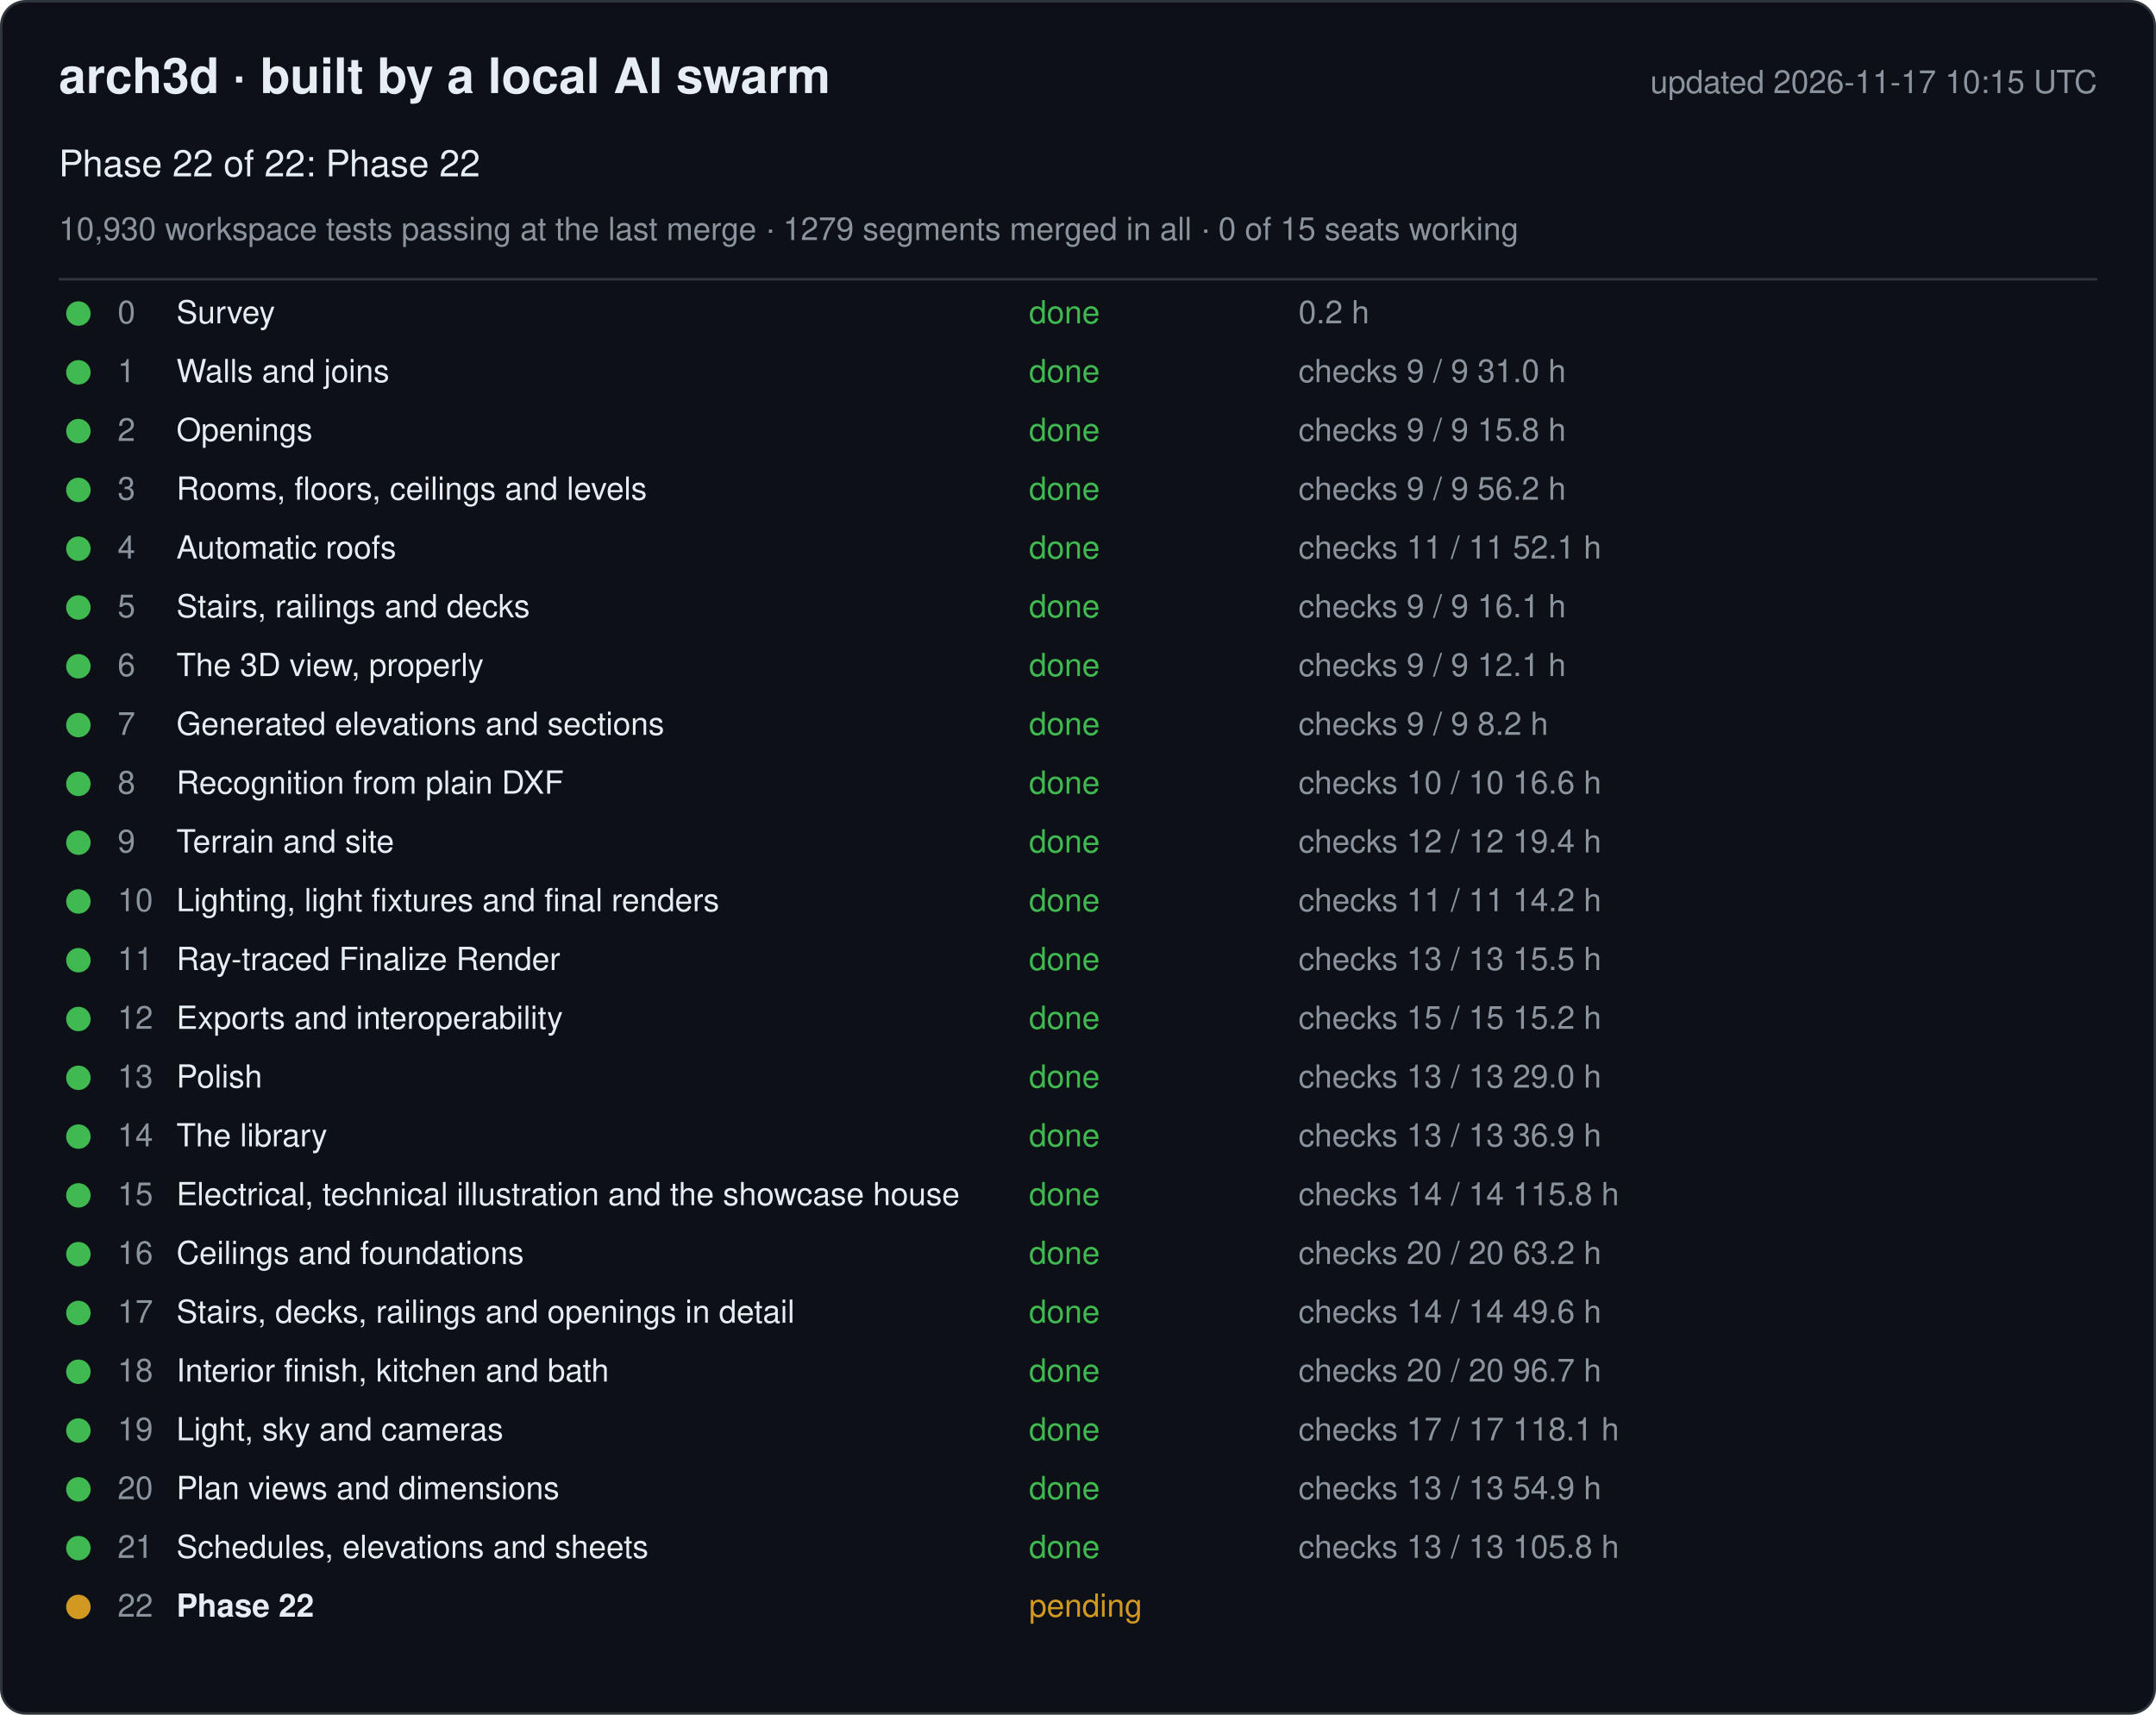
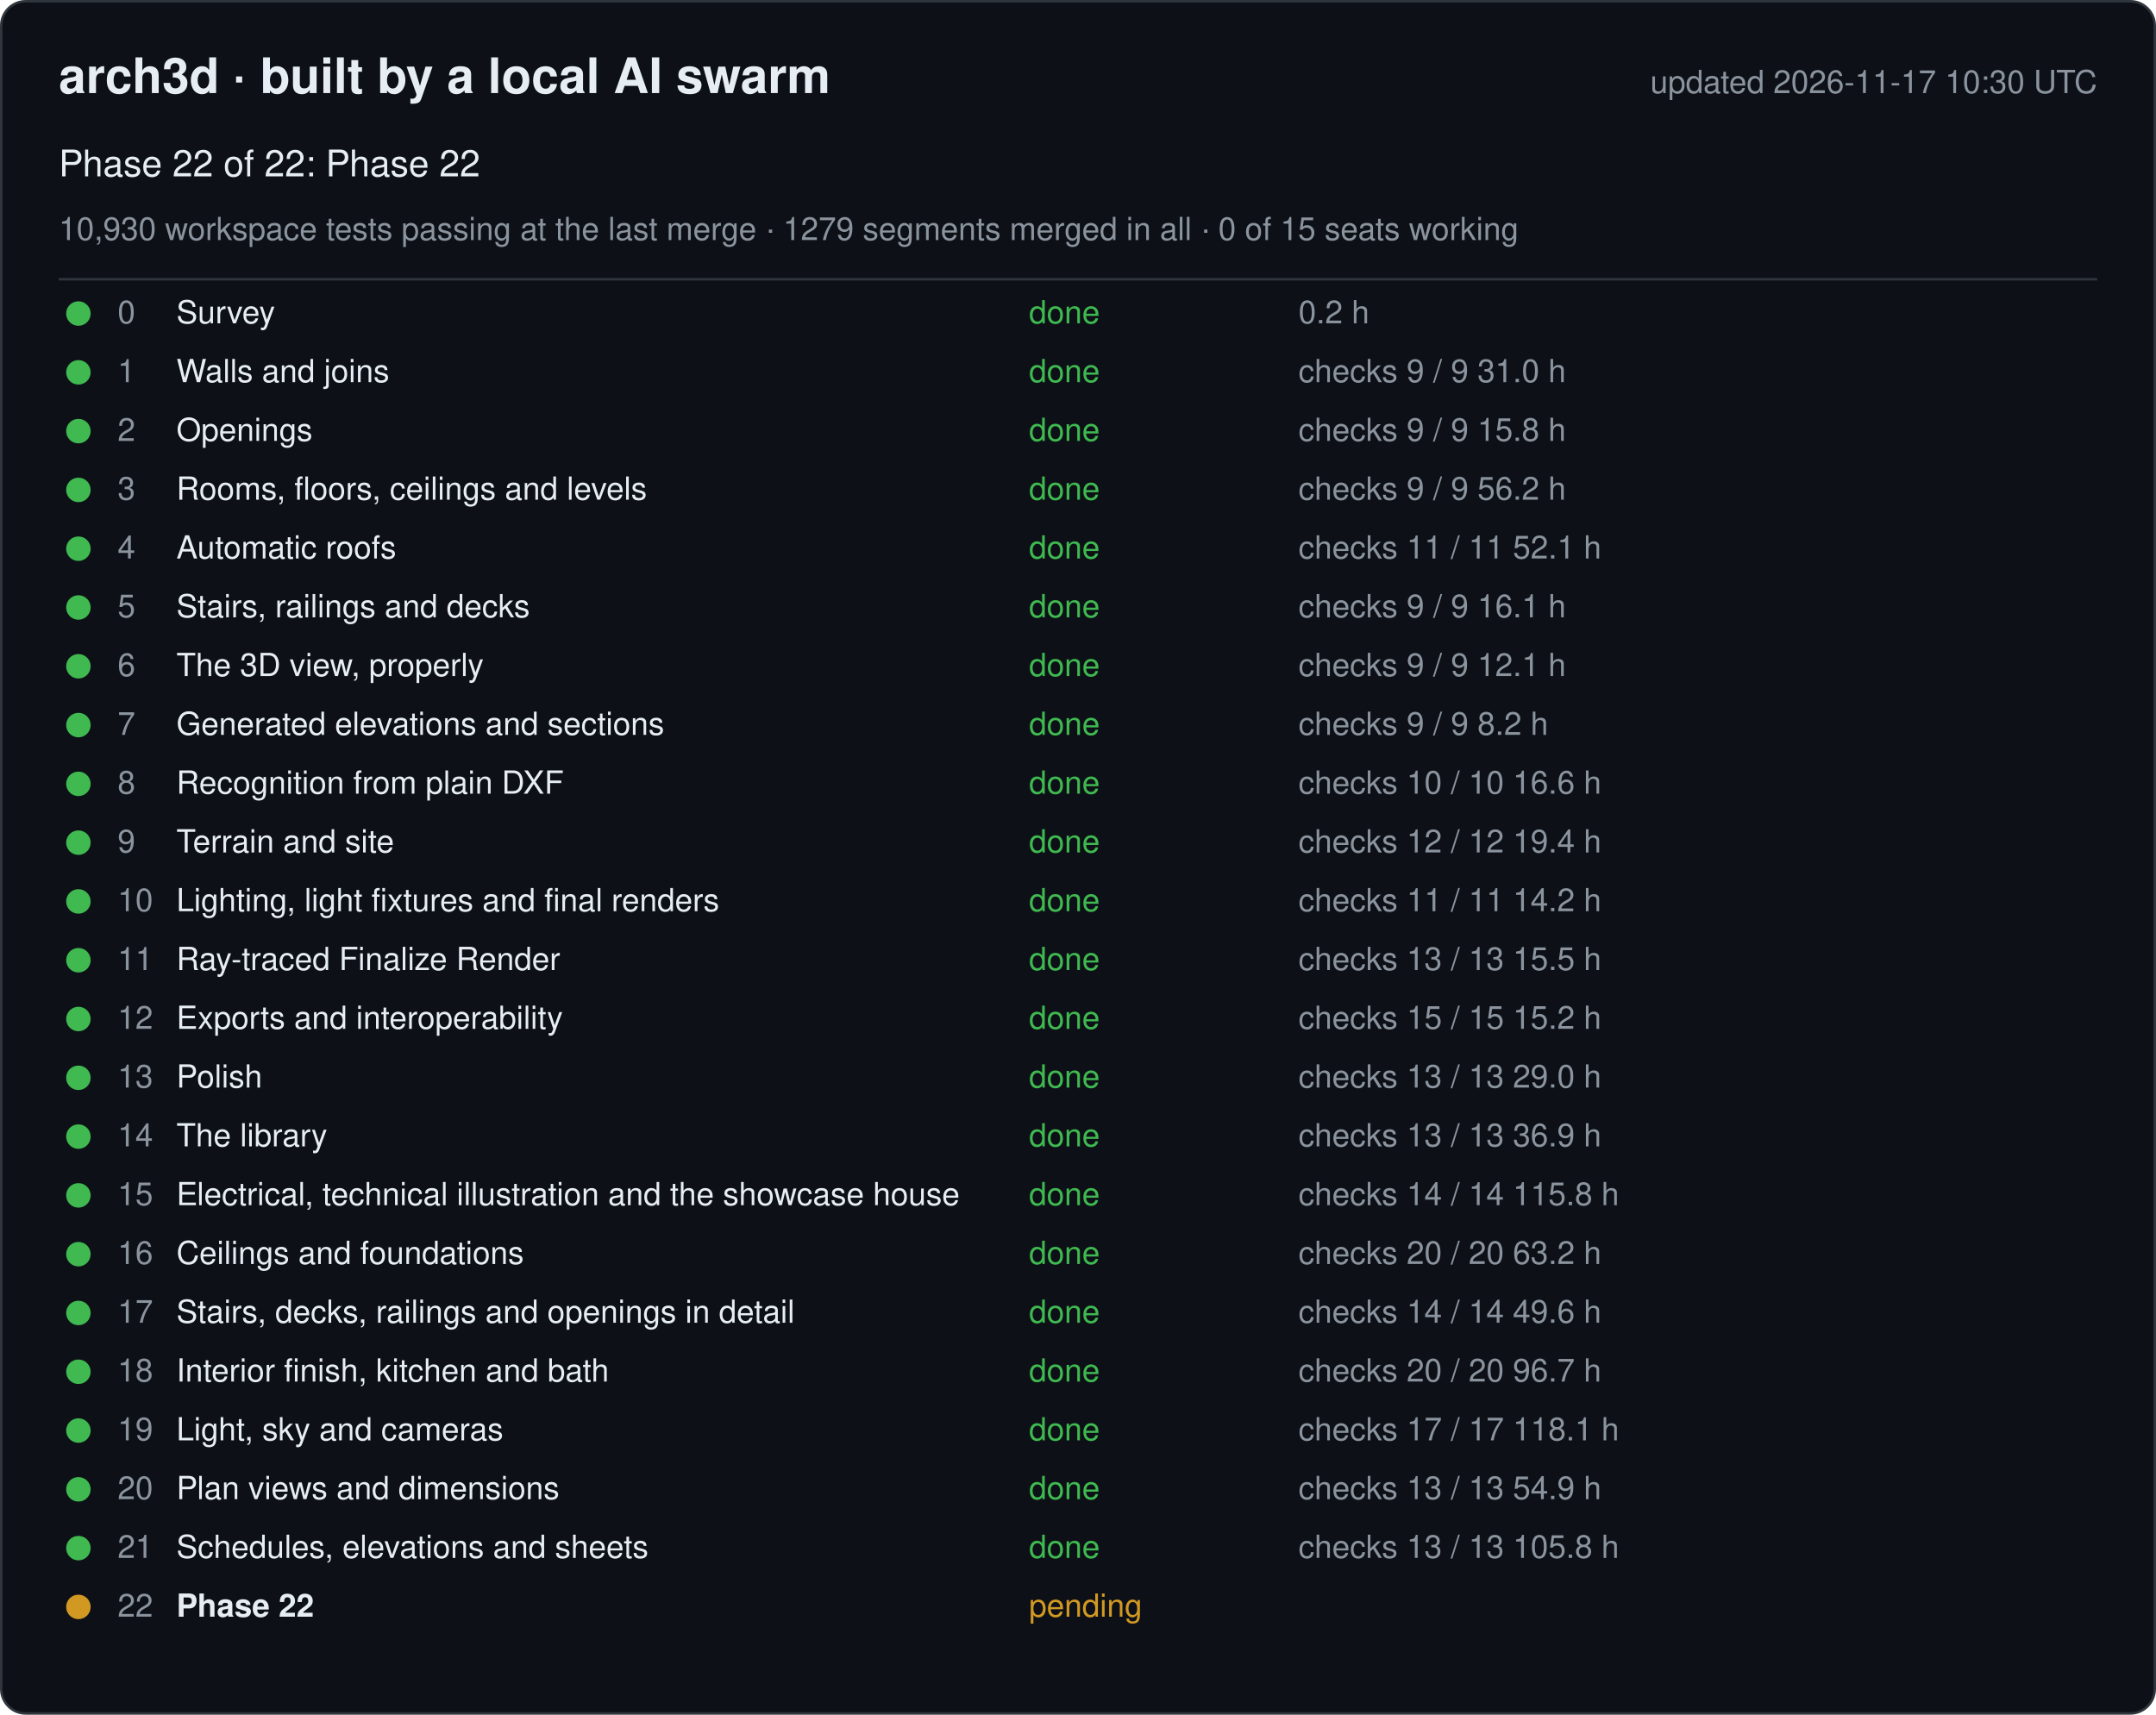
<svg xmlns="http://www.w3.org/2000/svg" width="880" height="700" viewBox="0 0 880 700" font-family="-apple-system, Segoe UI, Helvetica, Arial, sans-serif">
  <rect x="0.5" y="0.5" width="879" height="699" rx="10" fill="#0d1117" stroke="#30363d" />
  <text x="24" y="38" font-size="20" font-weight="600" fill="#e6edf3">arch3d · built by a local AI swarm</text>
-   <text x="856" y="38" font-size="13" fill="#8b949e" text-anchor="end">updated 2026-11-17 10:15 UTC</text>
+   <text x="856" y="38" font-size="13" fill="#8b949e" text-anchor="end">updated 2026-11-17 10:30 UTC</text>
  <text x="24" y="72" font-size="15" fill="#e6edf3">Phase 22 of 22: Phase 22</text>
  <text x="24" y="98" font-size="13" fill="#8b949e">10,930 workspace tests passing at the last merge · 1279 segments merged in all · 0 of 15 seats working</text>
  <line x1="24" y1="114" x2="856" y2="114" stroke="#30363d" />
  <g data-phase="0">
    <circle cx="32" cy="128" r="5" fill="#3fb950" />
    <text x="48" y="132" font-size="13" fill="#8b949e">0</text>
    <text x="72" y="132" font-size="13" fill="#e6edf3">Survey</text>
    <text x="420" y="132" font-size="13" fill="#3fb950">done</text>
    <text x="530" y="132" font-size="13" fill="#8b949e">0.2 h</text>
  </g>
  <g data-phase="1">
    <circle cx="32" cy="152" r="5" fill="#3fb950" />
    <text x="48" y="156" font-size="13" fill="#8b949e">1</text>
    <text x="72" y="156" font-size="13" fill="#e6edf3">Walls and joins</text>
    <text x="420" y="156" font-size="13" fill="#3fb950">done</text>
    <text x="530" y="156" font-size="13" fill="#8b949e">checks 9 / 9   31.0 h</text>
  </g>
  <g data-phase="2">
    <circle cx="32" cy="176" r="5" fill="#3fb950" />
    <text x="48" y="180" font-size="13" fill="#8b949e">2</text>
    <text x="72" y="180" font-size="13" fill="#e6edf3">Openings</text>
    <text x="420" y="180" font-size="13" fill="#3fb950">done</text>
    <text x="530" y="180" font-size="13" fill="#8b949e">checks 9 / 9   15.8 h</text>
  </g>
  <g data-phase="3">
    <circle cx="32" cy="200" r="5" fill="#3fb950" />
    <text x="48" y="204" font-size="13" fill="#8b949e">3</text>
    <text x="72" y="204" font-size="13" fill="#e6edf3">Rooms, floors, ceilings and levels</text>
    <text x="420" y="204" font-size="13" fill="#3fb950">done</text>
    <text x="530" y="204" font-size="13" fill="#8b949e">checks 9 / 9   56.2 h</text>
  </g>
  <g data-phase="4">
    <circle cx="32" cy="224" r="5" fill="#3fb950" />
    <text x="48" y="228" font-size="13" fill="#8b949e">4</text>
    <text x="72" y="228" font-size="13" fill="#e6edf3">Automatic roofs</text>
    <text x="420" y="228" font-size="13" fill="#3fb950">done</text>
    <text x="530" y="228" font-size="13" fill="#8b949e">checks 11 / 11   52.1 h</text>
  </g>
  <g data-phase="5">
    <circle cx="32" cy="248" r="5" fill="#3fb950" />
    <text x="48" y="252" font-size="13" fill="#8b949e">5</text>
    <text x="72" y="252" font-size="13" fill="#e6edf3">Stairs, railings and decks</text>
    <text x="420" y="252" font-size="13" fill="#3fb950">done</text>
    <text x="530" y="252" font-size="13" fill="#8b949e">checks 9 / 9   16.1 h</text>
  </g>
  <g data-phase="6">
    <circle cx="32" cy="272" r="5" fill="#3fb950" />
    <text x="48" y="276" font-size="13" fill="#8b949e">6</text>
    <text x="72" y="276" font-size="13" fill="#e6edf3">The 3D view, properly</text>
    <text x="420" y="276" font-size="13" fill="#3fb950">done</text>
    <text x="530" y="276" font-size="13" fill="#8b949e">checks 9 / 9   12.1 h</text>
  </g>
  <g data-phase="7">
    <circle cx="32" cy="296" r="5" fill="#3fb950" />
    <text x="48" y="300" font-size="13" fill="#8b949e">7</text>
    <text x="72" y="300" font-size="13" fill="#e6edf3">Generated elevations and sections</text>
    <text x="420" y="300" font-size="13" fill="#3fb950">done</text>
    <text x="530" y="300" font-size="13" fill="#8b949e">checks 9 / 9   8.2 h</text>
  </g>
  <g data-phase="8">
    <circle cx="32" cy="320" r="5" fill="#3fb950" />
    <text x="48" y="324" font-size="13" fill="#8b949e">8</text>
    <text x="72" y="324" font-size="13" fill="#e6edf3">Recognition from plain DXF</text>
    <text x="420" y="324" font-size="13" fill="#3fb950">done</text>
    <text x="530" y="324" font-size="13" fill="#8b949e">checks 10 / 10   16.6 h</text>
  </g>
  <g data-phase="9">
    <circle cx="32" cy="344" r="5" fill="#3fb950" />
    <text x="48" y="348" font-size="13" fill="#8b949e">9</text>
    <text x="72" y="348" font-size="13" fill="#e6edf3">Terrain and site</text>
    <text x="420" y="348" font-size="13" fill="#3fb950">done</text>
    <text x="530" y="348" font-size="13" fill="#8b949e">checks 12 / 12   19.4 h</text>
  </g>
  <g data-phase="10">
    <circle cx="32" cy="368" r="5" fill="#3fb950" />
    <text x="48" y="372" font-size="13" fill="#8b949e">10</text>
    <text x="72" y="372" font-size="13" fill="#e6edf3">Lighting, light fixtures and final renders</text>
    <text x="420" y="372" font-size="13" fill="#3fb950">done</text>
    <text x="530" y="372" font-size="13" fill="#8b949e">checks 11 / 11   14.2 h</text>
  </g>
  <g data-phase="11">
    <circle cx="32" cy="392" r="5" fill="#3fb950" />
    <text x="48" y="396" font-size="13" fill="#8b949e">11</text>
    <text x="72" y="396" font-size="13" fill="#e6edf3">Ray-traced Finalize Render</text>
    <text x="420" y="396" font-size="13" fill="#3fb950">done</text>
    <text x="530" y="396" font-size="13" fill="#8b949e">checks 13 / 13   15.5 h</text>
  </g>
  <g data-phase="12">
    <circle cx="32" cy="416" r="5" fill="#3fb950" />
    <text x="48" y="420" font-size="13" fill="#8b949e">12</text>
    <text x="72" y="420" font-size="13" fill="#e6edf3">Exports and interoperability</text>
    <text x="420" y="420" font-size="13" fill="#3fb950">done</text>
    <text x="530" y="420" font-size="13" fill="#8b949e">checks 15 / 15   15.2 h</text>
  </g>
  <g data-phase="13">
    <circle cx="32" cy="440" r="5" fill="#3fb950" />
    <text x="48" y="444" font-size="13" fill="#8b949e">13</text>
    <text x="72" y="444" font-size="13" fill="#e6edf3">Polish</text>
    <text x="420" y="444" font-size="13" fill="#3fb950">done</text>
    <text x="530" y="444" font-size="13" fill="#8b949e">checks 13 / 13   29.0 h</text>
  </g>
  <g data-phase="14">
    <circle cx="32" cy="464" r="5" fill="#3fb950" />
    <text x="48" y="468" font-size="13" fill="#8b949e">14</text>
    <text x="72" y="468" font-size="13" fill="#e6edf3">The library</text>
    <text x="420" y="468" font-size="13" fill="#3fb950">done</text>
    <text x="530" y="468" font-size="13" fill="#8b949e">checks 13 / 13   36.9 h</text>
  </g>
  <g data-phase="15">
    <circle cx="32" cy="488" r="5" fill="#3fb950" />
    <text x="48" y="492" font-size="13" fill="#8b949e">15</text>
    <text x="72" y="492" font-size="13" fill="#e6edf3">Electrical, technical illustration and the showcase house</text>
    <text x="420" y="492" font-size="13" fill="#3fb950">done</text>
    <text x="530" y="492" font-size="13" fill="#8b949e">checks 14 / 14   115.8 h</text>
  </g>
  <g data-phase="16">
    <circle cx="32" cy="512" r="5" fill="#3fb950" />
    <text x="48" y="516" font-size="13" fill="#8b949e">16</text>
    <text x="72" y="516" font-size="13" fill="#e6edf3">Ceilings and foundations</text>
    <text x="420" y="516" font-size="13" fill="#3fb950">done</text>
    <text x="530" y="516" font-size="13" fill="#8b949e">checks 20 / 20   63.2 h</text>
  </g>
  <g data-phase="17">
    <circle cx="32" cy="536" r="5" fill="#3fb950" />
    <text x="48" y="540" font-size="13" fill="#8b949e">17</text>
    <text x="72" y="540" font-size="13" fill="#e6edf3">Stairs, decks, railings and openings in detail</text>
    <text x="420" y="540" font-size="13" fill="#3fb950">done</text>
    <text x="530" y="540" font-size="13" fill="#8b949e">checks 14 / 14   49.6 h</text>
  </g>
  <g data-phase="18">
    <circle cx="32" cy="560" r="5" fill="#3fb950" />
    <text x="48" y="564" font-size="13" fill="#8b949e">18</text>
    <text x="72" y="564" font-size="13" fill="#e6edf3">Interior finish, kitchen and bath</text>
    <text x="420" y="564" font-size="13" fill="#3fb950">done</text>
    <text x="530" y="564" font-size="13" fill="#8b949e">checks 20 / 20   96.7 h</text>
  </g>
  <g data-phase="19">
    <circle cx="32" cy="584" r="5" fill="#3fb950" />
    <text x="48" y="588" font-size="13" fill="#8b949e">19</text>
    <text x="72" y="588" font-size="13" fill="#e6edf3">Light, sky and cameras</text>
    <text x="420" y="588" font-size="13" fill="#3fb950">done</text>
    <text x="530" y="588" font-size="13" fill="#8b949e">checks 17 / 17   118.1 h</text>
  </g>
  <g data-phase="20">
    <circle cx="32" cy="608" r="5" fill="#3fb950" />
    <text x="48" y="612" font-size="13" fill="#8b949e">20</text>
    <text x="72" y="612" font-size="13" fill="#e6edf3">Plan views and dimensions</text>
    <text x="420" y="612" font-size="13" fill="#3fb950">done</text>
    <text x="530" y="612" font-size="13" fill="#8b949e">checks 13 / 13   54.9 h</text>
  </g>
  <g data-phase="21">
    <circle cx="32" cy="632" r="5" fill="#3fb950" />
    <text x="48" y="636" font-size="13" fill="#8b949e">21</text>
    <text x="72" y="636" font-size="13" fill="#e6edf3">Schedules, elevations and sheets</text>
    <text x="420" y="636" font-size="13" fill="#3fb950">done</text>
    <text x="530" y="636" font-size="13" fill="#8b949e">checks 13 / 13   105.8 h</text>
  </g>
  <g data-phase="22">
    <circle cx="32" cy="656" r="5" fill="#d29922" />
    <text x="48" y="660" font-size="13" fill="#8b949e">22</text>
    <text x="72" y="660" font-size="13" fill="#e6edf3" font-weight="600">Phase 22</text>
    <text x="420" y="660" font-size="13" fill="#d29922">pending</text>
    <text x="530" y="660" font-size="13" fill="#8b949e" />
  </g>
</svg>
